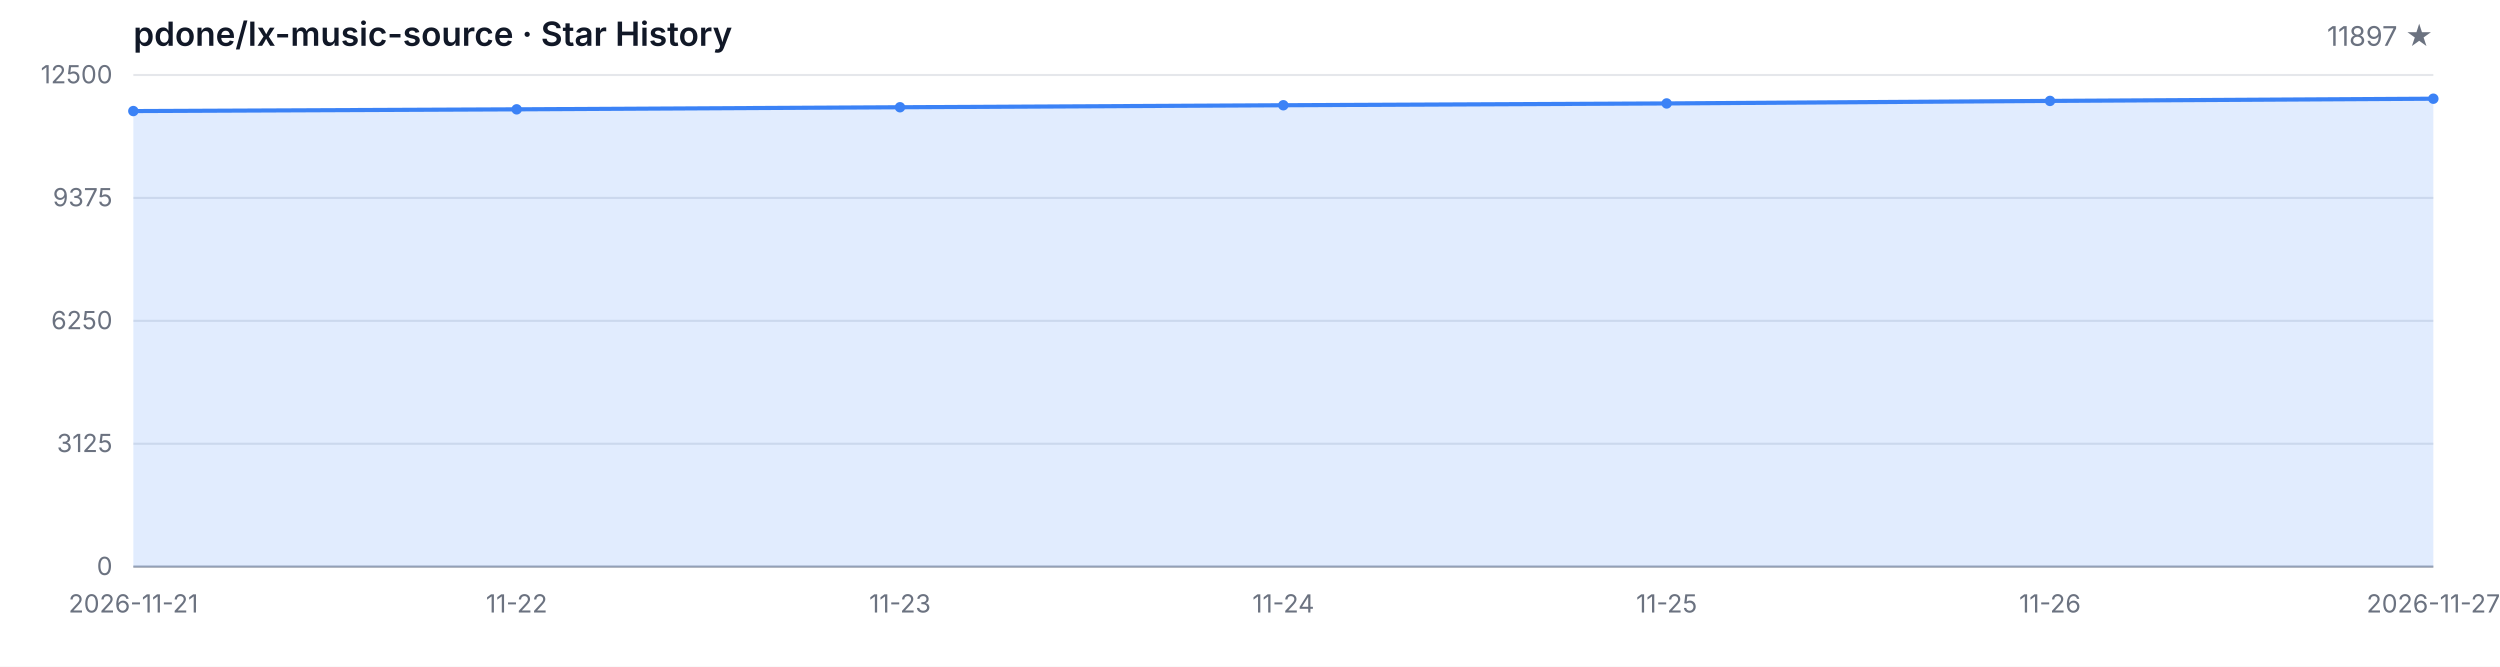
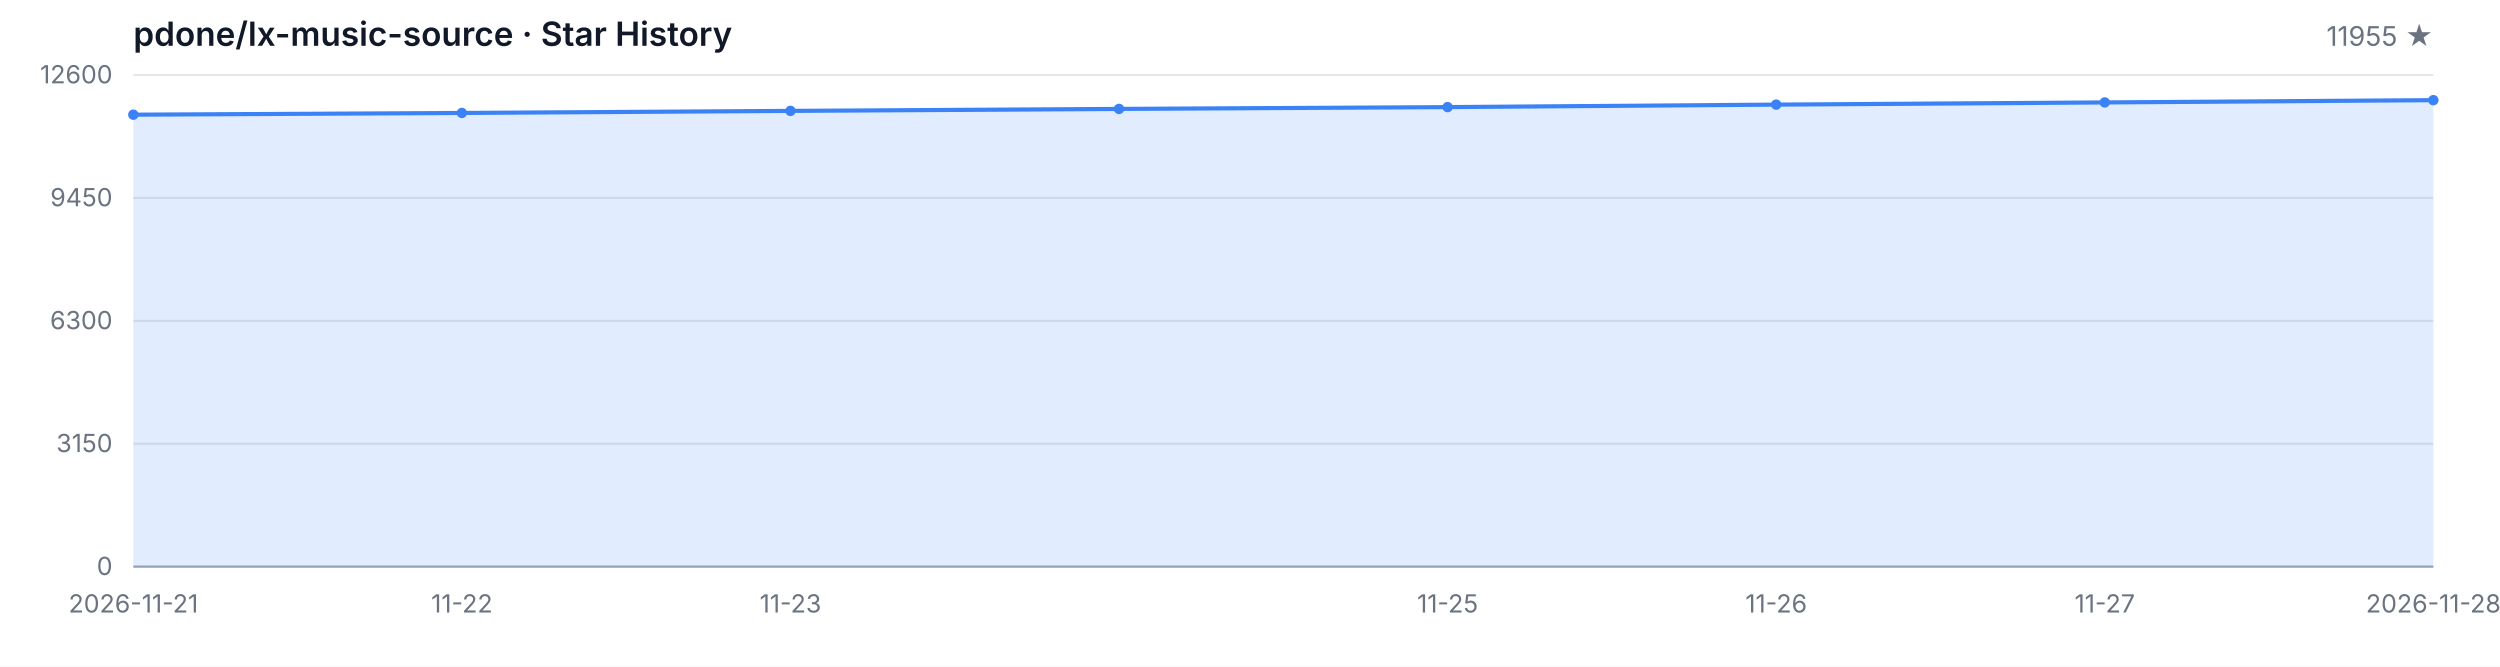
<svg xmlns="http://www.w3.org/2000/svg" width="1200" height="320" viewBox="0 0 1200 320" role="img" aria-label="Star History">
  <style>
  .bg { fill: #ffffff; }
  .grid { stroke: #e5e7eb; stroke-width: 1; }
  .axis { stroke: #9ca3af; stroke-width: 1; }
  .area { fill: rgba(59, 130, 246, 0.15); }
  .line { fill: none; stroke: #3b82f6; stroke-width: 2; stroke-linejoin: round; stroke-linecap: round; }
  .dot { fill: #3b82f6; }
  .tlabel { fill: #6b7280; font-family: -apple-system, BlinkMacSystemFont, 'Segoe UI', sans-serif; font-size: 12px; }
  .title { fill: #111827; font-family: -apple-system, BlinkMacSystemFont, 'Segoe UI', sans-serif; font-size: 16px; font-weight: 600; }
  .subtitle { fill: #6b7280; font-family: -apple-system, BlinkMacSystemFont, 'Segoe UI', sans-serif; font-size: 13px; }
  @media (prefers-color-scheme: dark) {
    .bg { fill: #0d1117; }
    .grid { stroke: #21262d; }
    .axis { stroke: #484f58; }
    .area { fill: rgba(58, 132, 255, 0.18); }
    .line { stroke: #58a6ff; }
    .dot { fill: #58a6ff; }
    .tlabel { fill: #8b949e; }
    .title { fill: #c9d1d9; }
    .subtitle { fill: #8b949e; }
  }
</style>
  <rect class="bg" width="1200" height="320" />
  <text class="title" x="64" y="22">pdone/lx-music-source · Star History</text>
-   <text class="subtitle" x="1168" y="22" text-anchor="end">11897 ★</text>
+   <text class="subtitle" x="1168" y="22" text-anchor="end">11955 ★</text>
  <line class="grid" x1="64" y1="272.00" x2="1168" y2="272.00" />
  <line class="grid" x1="64" y1="213.00" x2="1168" y2="213.00" />
  <line class="grid" x1="64" y1="154.00" x2="1168" y2="154.00" />
  <line class="grid" x1="64" y1="95.00" x2="1168" y2="95.00" />
  <line class="grid" x1="64" y1="36.00" x2="1168" y2="36.00" />
  <text class="tlabel" x="54" y="276.00" text-anchor="end">0</text>
-   <text class="tlabel" x="54" y="217.00" text-anchor="end">3125</text>
-   <text class="tlabel" x="54" y="158.00" text-anchor="end">6250</text>
-   <text class="tlabel" x="54" y="99.00" text-anchor="end">9375</text>
-   <text class="tlabel" x="54" y="40.00" text-anchor="end">12500</text>
+   <text class="tlabel" x="54" y="217.00" text-anchor="end">3150</text>
+   <text class="tlabel" x="54" y="158.00" text-anchor="end">6300</text>
+   <text class="tlabel" x="54" y="99.00" text-anchor="end">9450</text>
+   <text class="tlabel" x="54" y="40.00" text-anchor="end">12600</text>
  <line class="axis" x1="64" y1="272" x2="1168" y2="272" />
-   <path class="area" d="M 64.00 272.00 L 64.00 53.31 L 248.00 52.48 L 432.00 51.48 L 616.00 50.52 L 800.00 49.65 L 984.00 48.44 L 1168.00 47.38 L 1168.00 272.00 Z" />
-   <path class="line" d="M 64.00 53.31 L 248.00 52.48 L 432.00 51.48 L 616.00 50.52 L 800.00 49.65 L 984.00 48.44 L 1168.00 47.38" />
-   <circle class="dot" cx="64.00" cy="53.31" r="2.5" />
-   <circle class="dot" cx="248.00" cy="52.48" r="2.5" />
-   <circle class="dot" cx="432.00" cy="51.48" r="2.5" />
-   <circle class="dot" cx="616.00" cy="50.52" r="2.5" />
-   <circle class="dot" cx="800.00" cy="49.65" r="2.5" />
-   <circle class="dot" cx="984.00" cy="48.44" r="2.5" />
-   <circle class="dot" cx="1168.00" cy="47.38" r="2.5" />
+   <path class="area" d="M 64.00 272.00 L 64.00 55.05 L 221.71 54.22 L 379.43 53.23 L 537.14 52.28 L 694.86 51.41 L 852.57 50.22 L 1010.29 49.17 L 1168.00 48.08 L 1168.00 272.00 Z" />
+   <path class="line" d="M 64.00 55.05 L 221.71 54.22 L 379.43 53.23 L 537.14 52.28 L 694.86 51.41 L 852.57 50.22 L 1010.29 49.17 L 1168.00 48.08" />
+   <circle class="dot" cx="64.00" cy="55.05" r="2.5" />
+   <circle class="dot" cx="221.71" cy="54.22" r="2.5" />
+   <circle class="dot" cx="379.43" cy="53.23" r="2.5" />
+   <circle class="dot" cx="537.14" cy="52.28" r="2.5" />
+   <circle class="dot" cx="694.86" cy="51.41" r="2.5" />
+   <circle class="dot" cx="852.57" cy="50.22" r="2.5" />
+   <circle class="dot" cx="1010.29" cy="49.17" r="2.5" />
+   <circle class="dot" cx="1168.00" cy="48.08" r="2.5" />
  <text class="tlabel" x="64.00" y="294" text-anchor="middle">2026-11-21</text>
-   <text class="tlabel" x="248.00" y="294" text-anchor="middle">11-22</text>
-   <text class="tlabel" x="432.00" y="294" text-anchor="middle">11-23</text>
-   <text class="tlabel" x="616.00" y="294" text-anchor="middle">11-24</text>
-   <text class="tlabel" x="800.00" y="294" text-anchor="middle">11-25</text>
-   <text class="tlabel" x="984.00" y="294" text-anchor="middle">11-26</text>
-   <text class="tlabel" x="1168.00" y="294" text-anchor="middle">2026-11-27</text>
+   <text class="tlabel" x="221.71" y="294" text-anchor="middle">11-22</text>
+   <text class="tlabel" x="379.43" y="294" text-anchor="middle">11-23</text>
+   <text class="tlabel" x="694.86" y="294" text-anchor="middle">11-25</text>
+   <text class="tlabel" x="852.57" y="294" text-anchor="middle">11-26</text>
+   <text class="tlabel" x="1010.29" y="294" text-anchor="middle">11-27</text>
+   <text class="tlabel" x="1168.00" y="294" text-anchor="middle">2026-11-28</text>
</svg>
